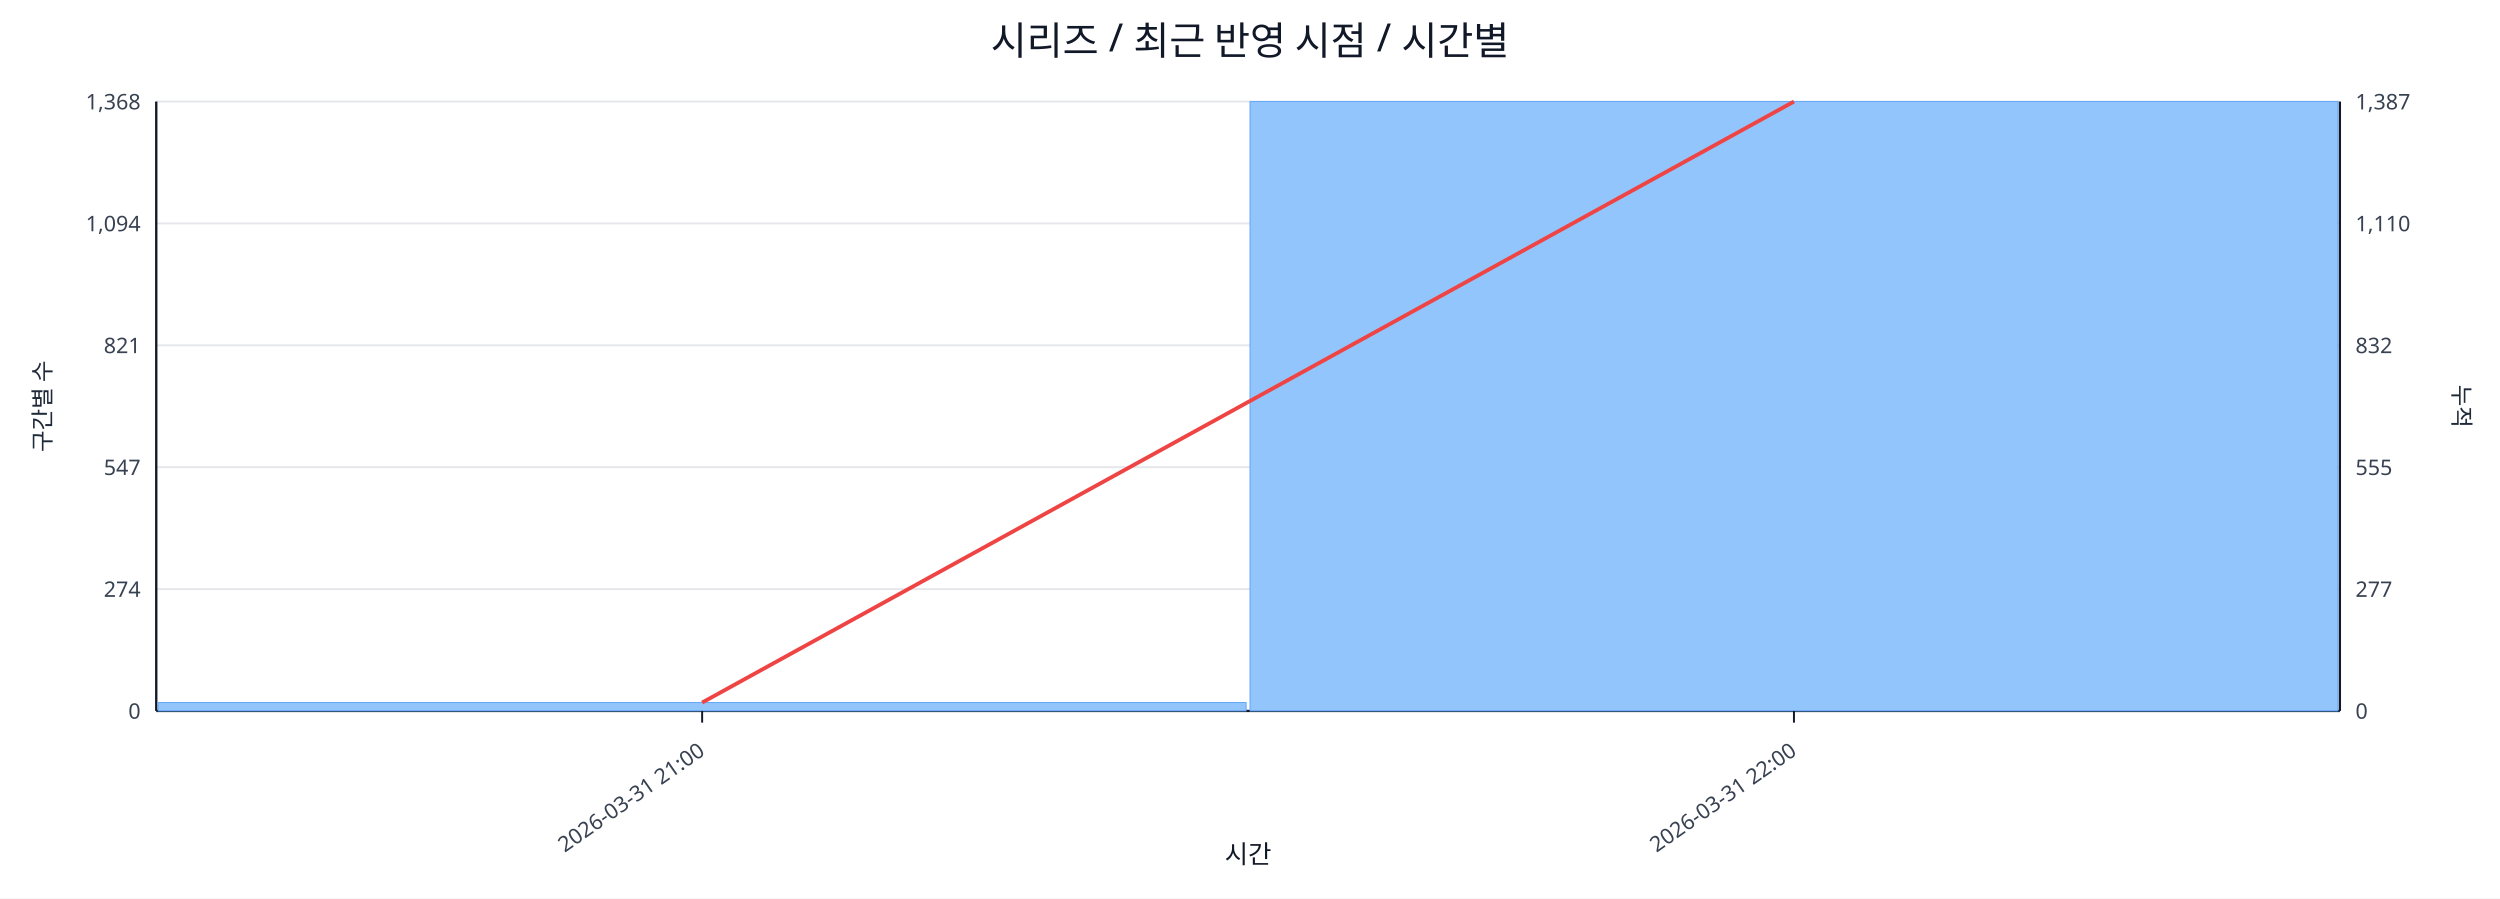
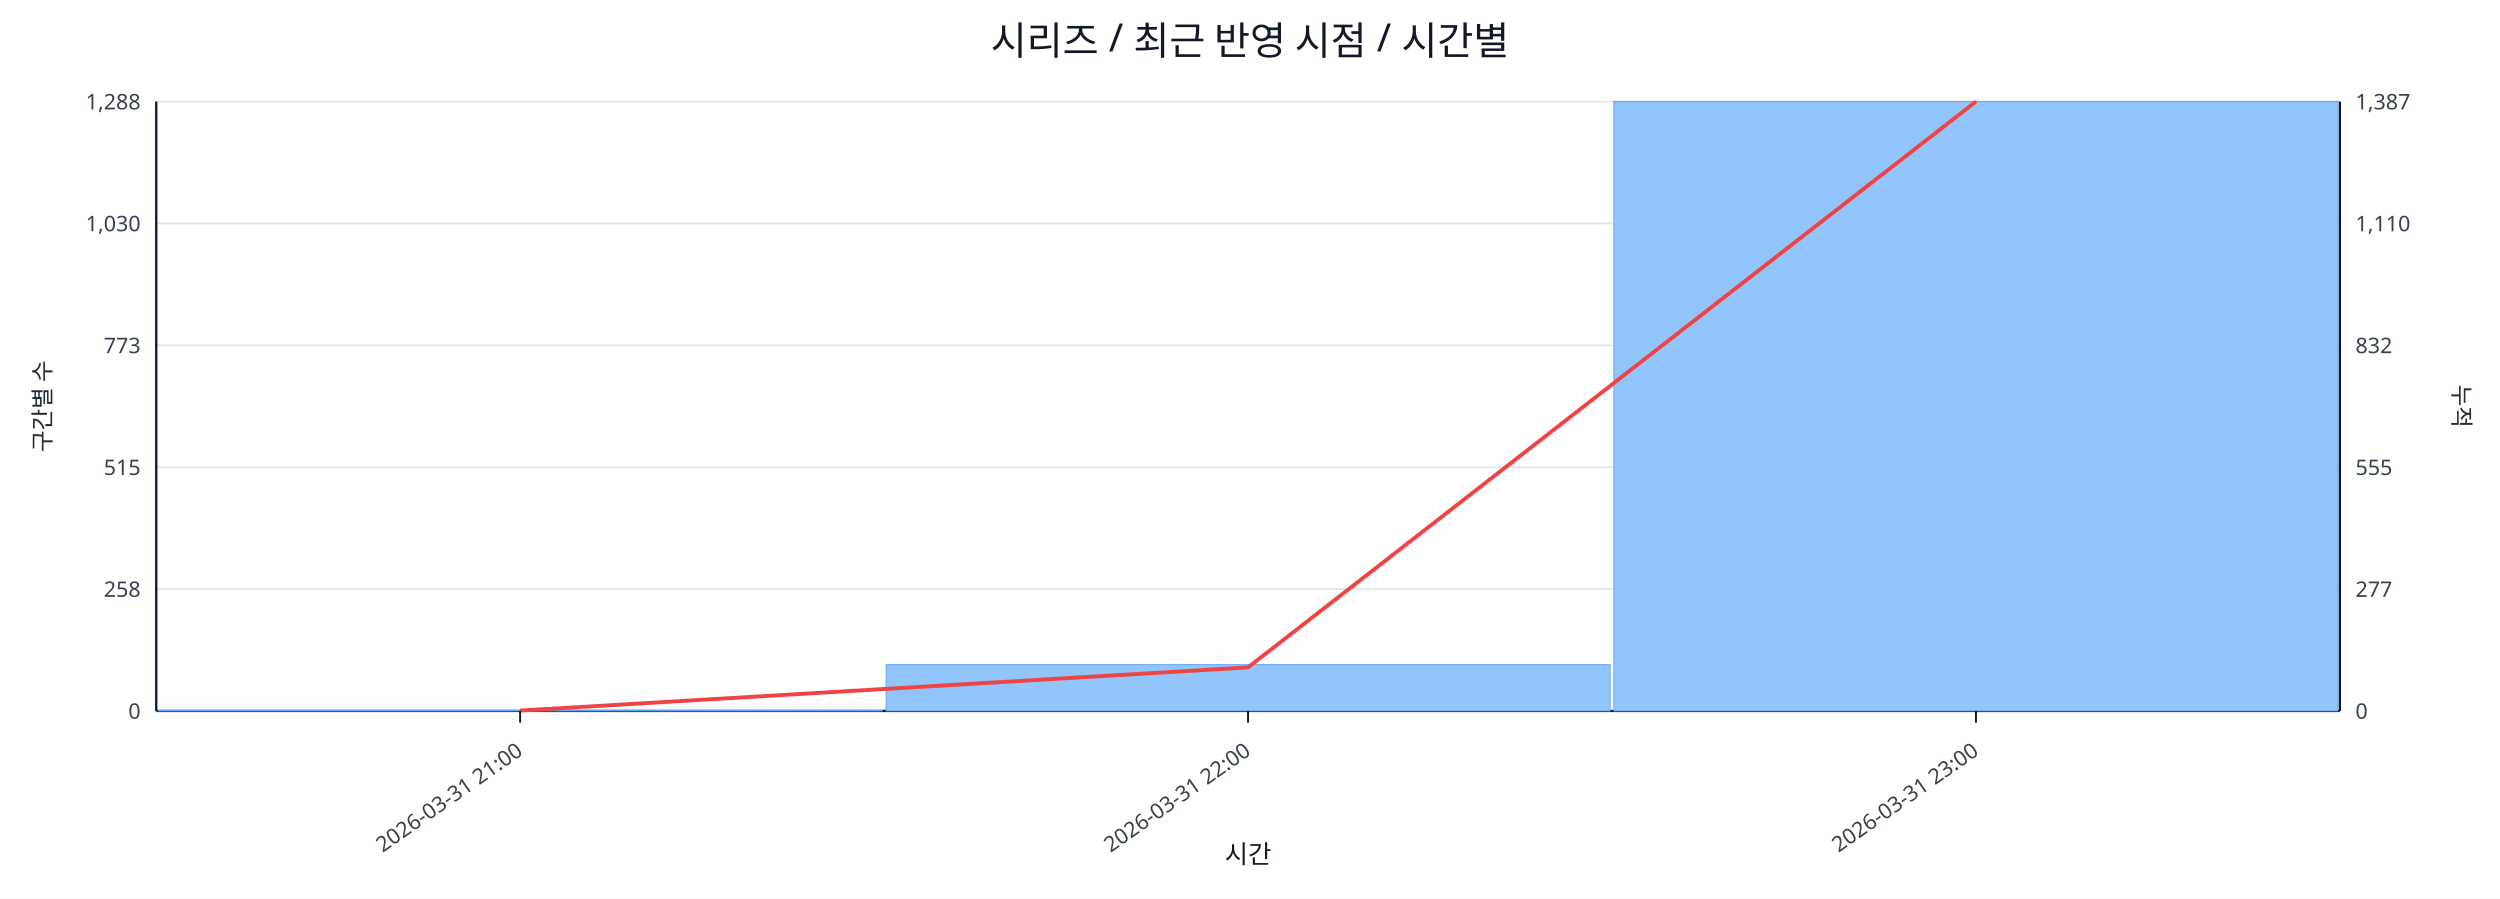
<svg xmlns="http://www.w3.org/2000/svg" width="1280" height="460" viewBox="0 0 1280 460">
  <rect x="0" y="0" width="100%" height="100%" fill="#ffffff" />
  <text x="640.0" y="28" font-size="20" text-anchor="middle" font-family="sans-serif" fill="#111827">시리즈 / 최근 반영 시점 / 시간별</text>
  <line x1="80.0" y1="52.0" x2="1198.0" y2="52.0" stroke="#e5e7eb" stroke-width="1" />
-   <text x="72.0" y="56.0" font-size="11" text-anchor="end" font-family="sans-serif" fill="#374151">1,368</text>
+   <text x="72.0" y="56.0" font-size="11" text-anchor="end" font-family="sans-serif" fill="#374151">1,288</text>
  <text x="1206.0" y="56.0" font-size="11" text-anchor="start" font-family="sans-serif" fill="#374151">1,387</text>
  <line x1="80.0" y1="114.4" x2="1198.0" y2="114.4" stroke="#e5e7eb" stroke-width="1" />
-   <text x="72.0" y="118.4" font-size="11" text-anchor="end" font-family="sans-serif" fill="#374151">1,094</text>
+   <text x="72.0" y="118.4" font-size="11" text-anchor="end" font-family="sans-serif" fill="#374151">1,030</text>
  <text x="1206.0" y="118.4" font-size="11" text-anchor="start" font-family="sans-serif" fill="#374151">1,110</text>
  <line x1="80.0" y1="176.8" x2="1198.0" y2="176.8" stroke="#e5e7eb" stroke-width="1" />
-   <text x="72.0" y="180.8" font-size="11" text-anchor="end" font-family="sans-serif" fill="#374151">821</text>
+   <text x="72.0" y="180.8" font-size="11" text-anchor="end" font-family="sans-serif" fill="#374151">773</text>
  <text x="1206.0" y="180.8" font-size="11" text-anchor="start" font-family="sans-serif" fill="#374151">832</text>
  <line x1="80.0" y1="239.2" x2="1198.0" y2="239.2" stroke="#e5e7eb" stroke-width="1" />
-   <text x="72.0" y="243.2" font-size="11" text-anchor="end" font-family="sans-serif" fill="#374151">547</text>
+   <text x="72.0" y="243.2" font-size="11" text-anchor="end" font-family="sans-serif" fill="#374151">515</text>
  <text x="1206.0" y="243.2" font-size="11" text-anchor="start" font-family="sans-serif" fill="#374151">555</text>
  <line x1="80.0" y1="301.6" x2="1198.0" y2="301.6" stroke="#e5e7eb" stroke-width="1" />
-   <text x="72.0" y="305.6" font-size="11" text-anchor="end" font-family="sans-serif" fill="#374151">274</text>
+   <text x="72.0" y="305.6" font-size="11" text-anchor="end" font-family="sans-serif" fill="#374151">258</text>
  <text x="1206.0" y="305.6" font-size="11" text-anchor="start" font-family="sans-serif" fill="#374151">277</text>
  <line x1="80.0" y1="364.0" x2="1198.0" y2="364.0" stroke="#e5e7eb" stroke-width="1" />
  <text x="72.0" y="368.0" font-size="11" text-anchor="end" font-family="sans-serif" fill="#374151">0</text>
  <text x="1206.0" y="368.0" font-size="11" text-anchor="start" font-family="sans-serif" fill="#374151">0</text>
  <line x1="80.0" y1="364.0" x2="1198.0" y2="364.0" stroke="#111827" stroke-width="1.2" />
  <line x1="80.0" y1="52.0" x2="80.0" y2="364.0" stroke="#111827" stroke-width="1.2" />
  <line x1="1198.0" y1="52.0" x2="1198.0" y2="364.0" stroke="#111827" stroke-width="1.2" />
-   <rect x="81.0" y="359.7" width="557.0" height="4.3" fill="#93c5fd" stroke="#60a5fa" stroke-width="0.5" />
-   <rect x="640.0" y="52.0" width="557.0" height="312.0" fill="#93c5fd" stroke="#60a5fa" stroke-width="0.5" />
-   <polyline fill="none" stroke="#ef4444" stroke-width="2" points="359.5,359.7 918.5,52.0" />
-   <line x1="359.5" y1="364.0" x2="359.5" y2="370.0" stroke="#111827" stroke-width="1" />
-   <text x="361.5" y="386.0" font-size="11" text-anchor="end" transform="rotate(-35 361.5 386.0)" font-family="sans-serif" fill="#374151">2026-03-31 21:00</text>
-   <line x1="918.5" y1="364.0" x2="918.5" y2="370.0" stroke="#111827" stroke-width="1" />
-   <text x="920.5" y="386.0" font-size="11" text-anchor="end" transform="rotate(-35 920.5 386.0)" font-family="sans-serif" fill="#374151">2026-03-31 22:00</text>
+   <rect x="81.0" y="363.8" width="370.7" height="0.2" fill="#93c5fd" stroke="#60a5fa" stroke-width="0.5" />
+   <rect x="453.7" y="340.3" width="370.7" height="23.7" fill="#93c5fd" stroke="#60a5fa" stroke-width="0.5" />
+   <rect x="826.3" y="52.0" width="370.7" height="312.0" fill="#93c5fd" stroke="#60a5fa" stroke-width="0.5" />
+   <polyline fill="none" stroke="#ef4444" stroke-width="2" points="266.3,363.8 639.0,341.7 1011.7,52.0" />
+   <line x1="266.3" y1="364.0" x2="266.3" y2="370.0" stroke="#111827" stroke-width="1" />
+   <text x="268.3" y="386.0" font-size="11" text-anchor="end" transform="rotate(-35 268.3 386.0)" font-family="sans-serif" fill="#374151">2026-03-31 21:00</text>
+   <line x1="639.0" y1="364.0" x2="639.0" y2="370.0" stroke="#111827" stroke-width="1" />
+   <text x="641.0" y="386.0" font-size="11" text-anchor="end" transform="rotate(-35 641.0 386.0)" font-family="sans-serif" fill="#374151">2026-03-31 22:00</text>
+   <line x1="1011.7" y1="364.0" x2="1011.7" y2="370.0" stroke="#111827" stroke-width="1" />
+   <text x="1013.7" y="386.0" font-size="11" text-anchor="end" transform="rotate(-35 1013.7 386.0)" font-family="sans-serif" fill="#374151">2026-03-31 23:00</text>
  <text x="26" y="208.0" font-size="12" transform="rotate(-90 26 208.0)" text-anchor="middle" font-family="sans-serif" fill="#1f2937">구간별 수</text>
  <text x="1256.0" y="208.0" font-size="12" transform="rotate(90 1256.0 208.0)" text-anchor="middle" font-family="sans-serif" fill="#1f2937">누적</text>
  <text x="639.0" y="442.0" font-size="13" text-anchor="middle" font-family="sans-serif" fill="#111827">시간</text>
</svg>
